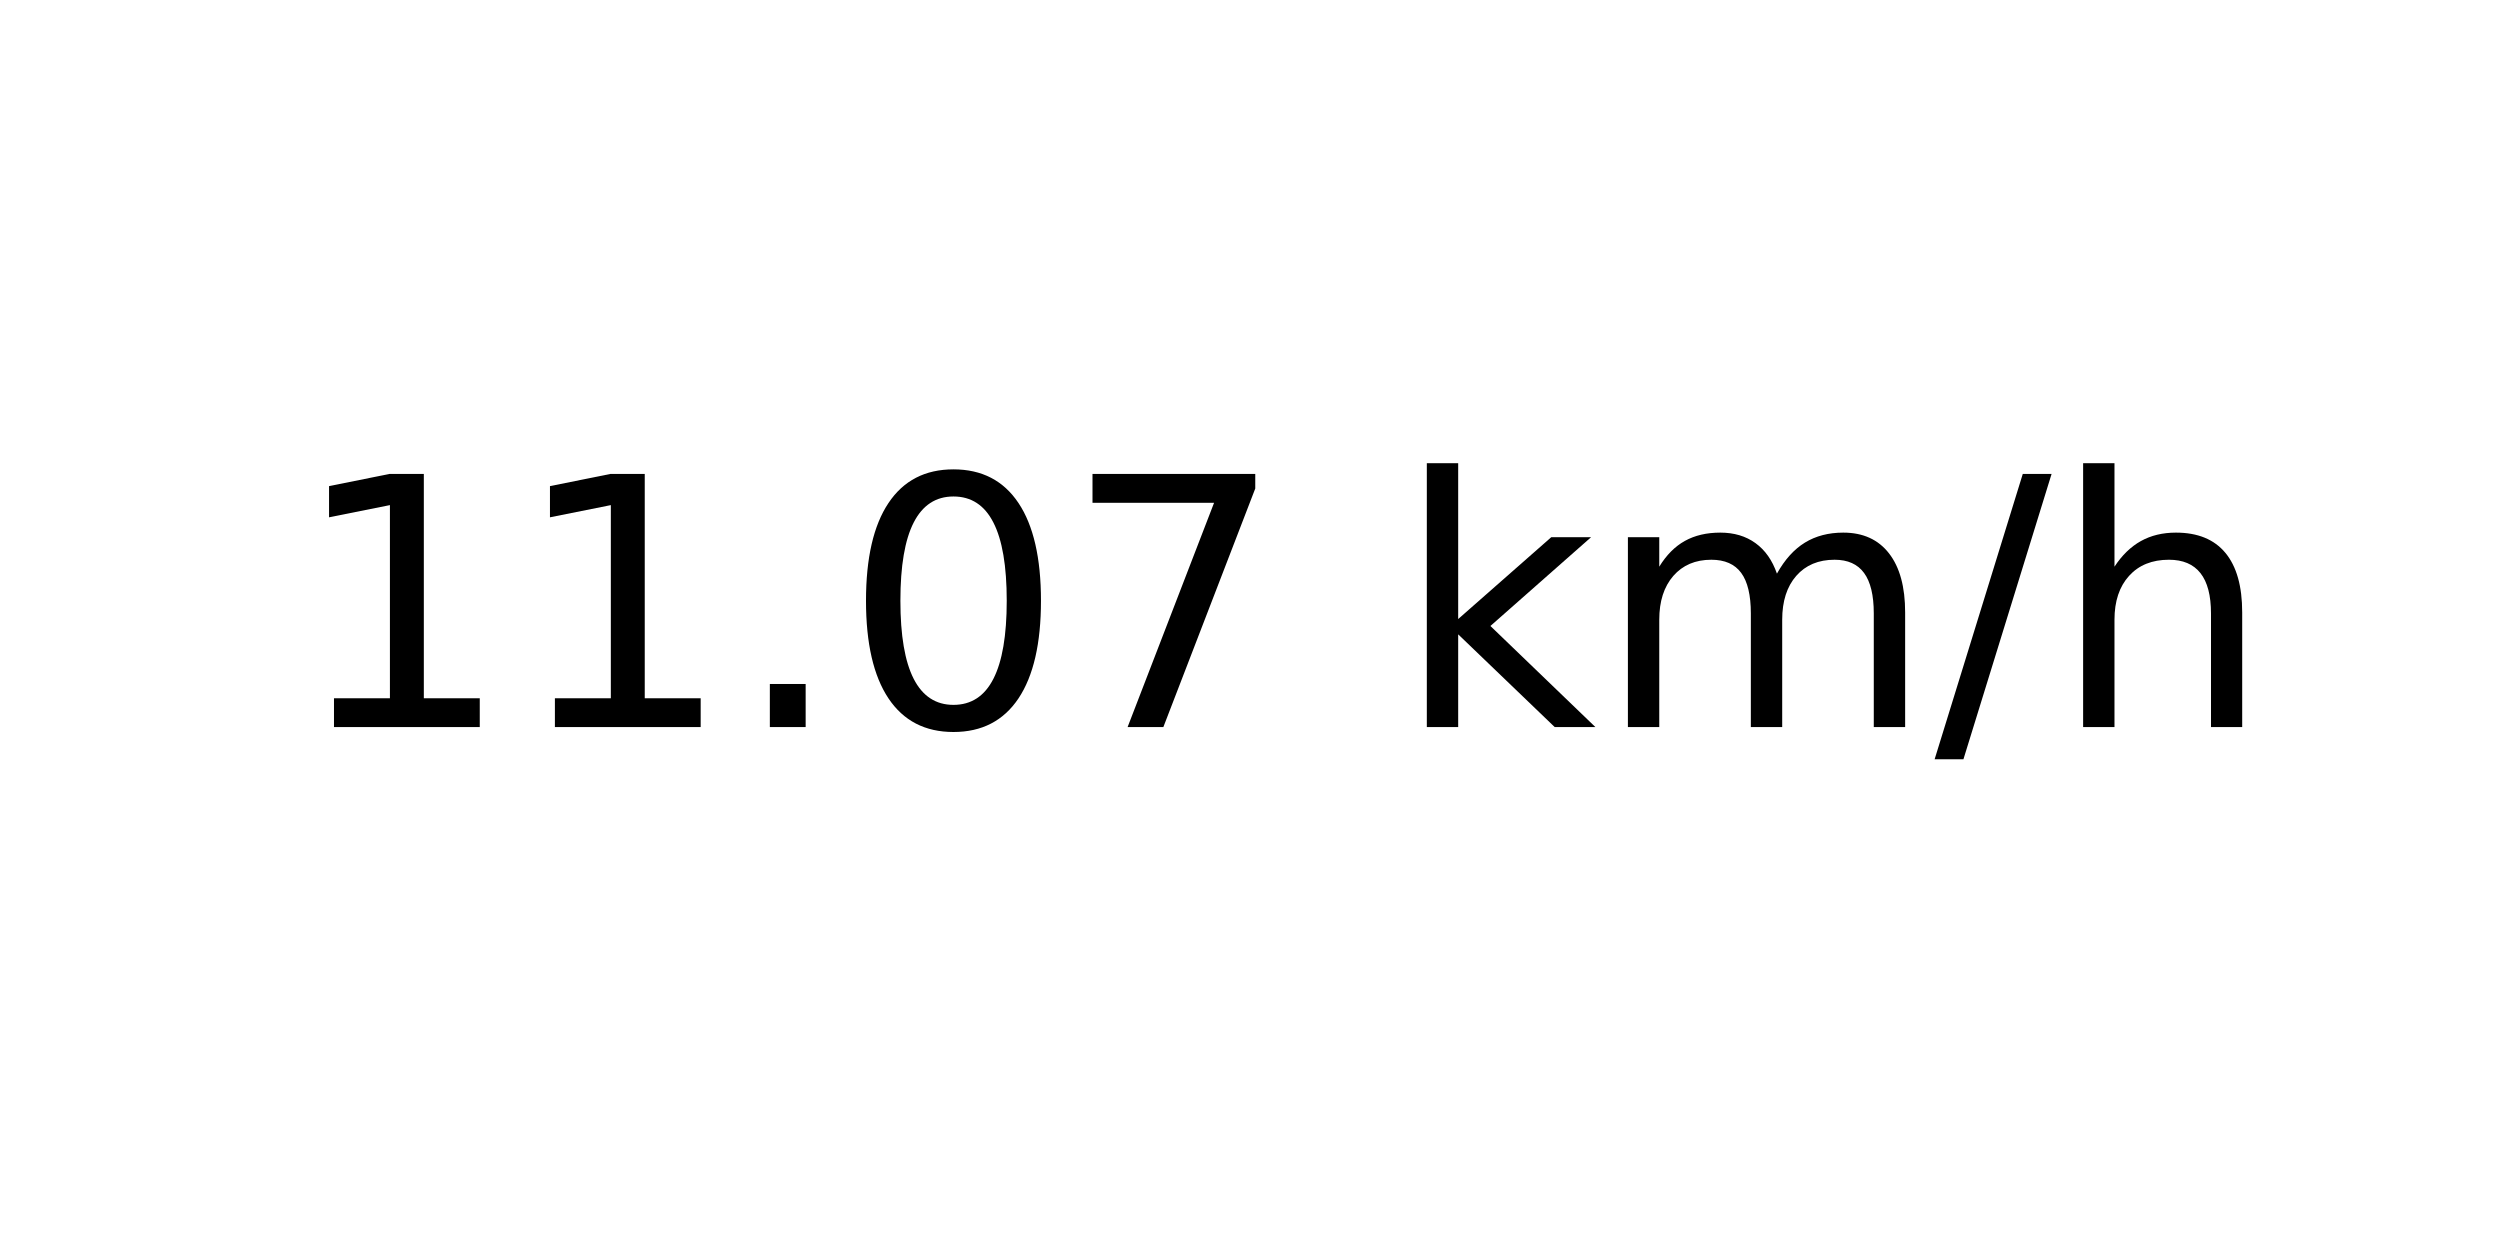
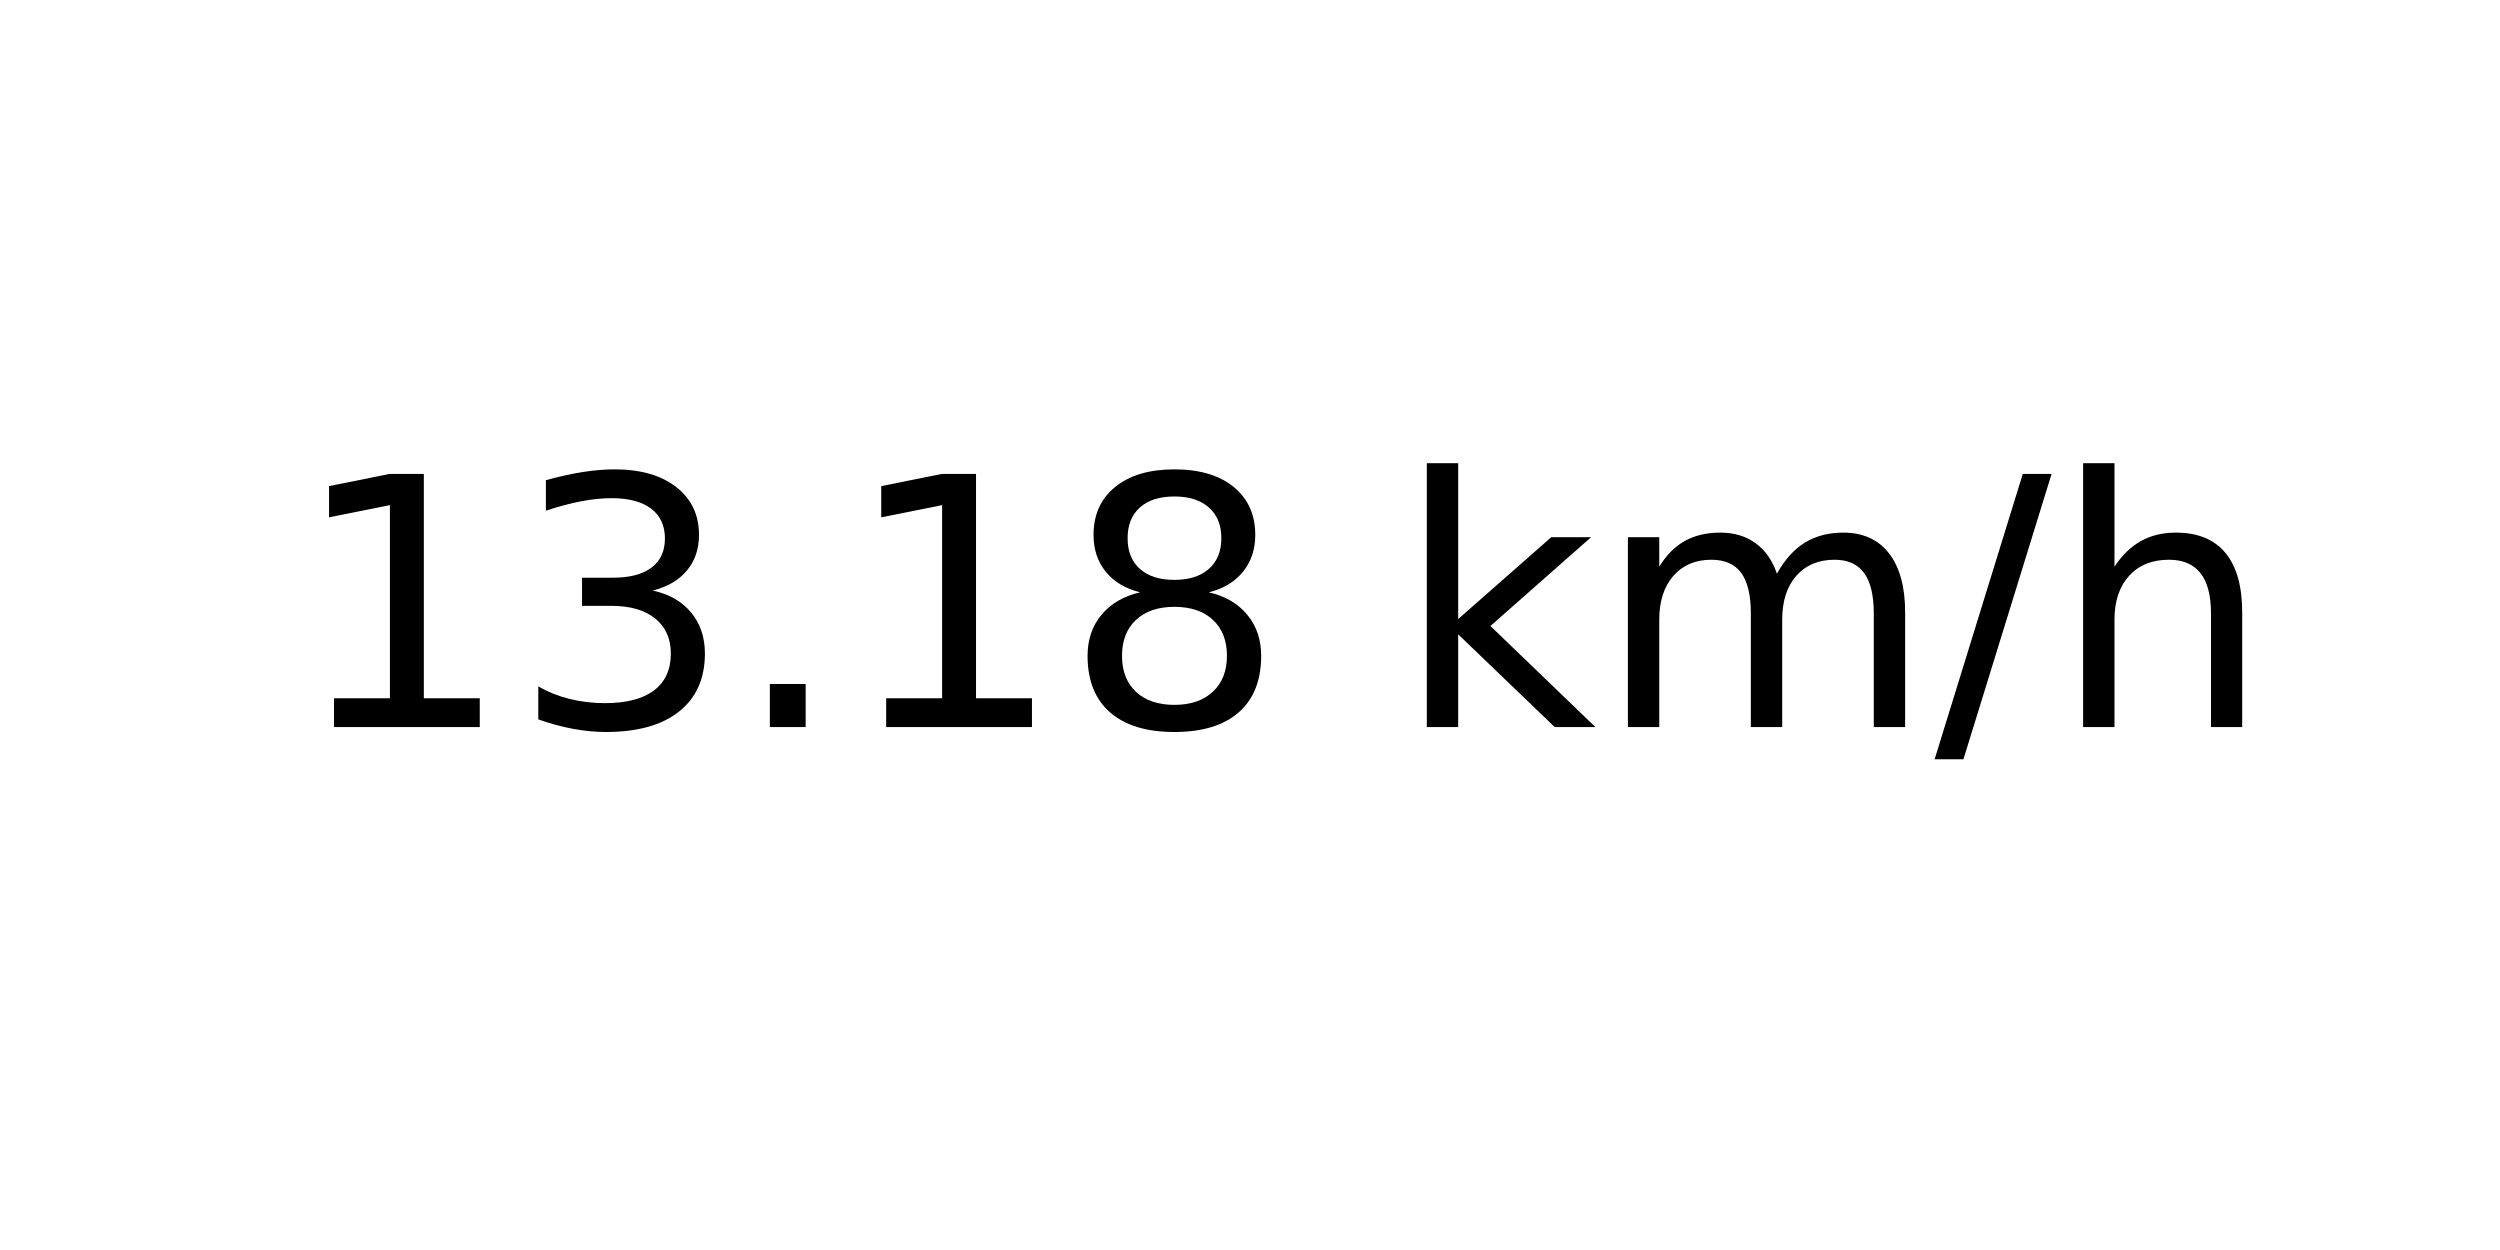
<svg xmlns="http://www.w3.org/2000/svg" xmlns:xlink="http://www.w3.org/1999/xlink" width="72pt" height="36pt" viewBox="0 0 72 36" version="1.1">
  <defs>
    <style type="text/css">*{stroke-linejoin: round; stroke-linecap: butt}</style>
  </defs>
  <g id="figure_1">
    <g id="axes_1">
      <g id="text_1">
        <g transform="translate(8.378125 20.93937) scale(0.1 -0.1)">
          <defs>
            <path id="DejaVuSans-31" d="M 794 531  L 1825 531  L 1825 4091  L 703 3866  L 703 4441  L 1819 4666  L 2450 4666  L 2450 531  L 3481 531  L 3481 0  L 794 0  L 794 531  z " transform="scale(0.015625)" />
+             <path id="DejaVuSans-33" d="M 2597 2516  Q 3050 2419 3304 2112  Q 3559 1806 3559 1356  Q 3559 666 3084 287  Q 2609 -91 1734 -91  Q 1441 -91 1130 -33  Q 819 25 488 141  L 488 750  Q 750 597 1062 519  Q 1375 441 1716 441  Q 2309 441 2620 675  Q 2931 909 2931 1356  Q 2931 1769 2642 2001  Q 2353 2234 1838 2234  L 1294 2234  L 1294 2753  L 1863 2753  Q 2328 2753 2575 2939  Q 2822 3125 2822 3475  Q 2822 3834 2567 4026  Q 2313 4219 1838 4219  Q 1578 4219 1281 4162  Q 984 4106 628 3988  L 628 4550  Q 988 4650 1302 4700  Q 1616 4750 1894 4750  Q 2613 4750 3031 4423  Q 3450 4097 3450 3541  Q 3450 3153 3228 2886  Q 3006 2619 2597 2516  z " transform="scale(0.015625)" />
            <path id="DejaVuSans-2e" d="M 684 794  L 1344 794  L 1344 0  L 684 0  L 684 794  z " transform="scale(0.015625)" />
-             <path id="DejaVuSans-30" d="M 2034 4250  Q 1547 4250 1301 3770  Q 1056 3291 1056 2328  Q 1056 1369 1301 889  Q 1547 409 2034 409  Q 2525 409 2770 889  Q 3016 1369 3016 2328  Q 3016 3291 2770 3770  Q 2525 4250 2034 4250  z M 2034 4750  Q 2819 4750 3233 4129  Q 3647 3509 3647 2328  Q 3647 1150 3233 529  Q 2819 -91 2034 -91  Q 1250 -91 836 529  Q 422 1150 422 2328  Q 422 3509 836 4129  Q 1250 4750 2034 4750  z " transform="scale(0.015625)" />
-             <path id="DejaVuSans-37" d="M 525 4666  L 3525 4666  L 3525 4397  L 1831 0  L 1172 0  L 2766 4134  L 525 4134  L 525 4666  z " transform="scale(0.015625)" />
+             <path id="DejaVuSans-38" d="M 2034 2216  Q 1584 2216 1326 1975  Q 1069 1734 1069 1313  Q 1069 891 1326 650  Q 1584 409 2034 409  Q 2484 409 2743 651  Q 3003 894 3003 1313  Q 3003 1734 2745 1975  Q 2488 2216 2034 2216  z M 1403 2484  Q 997 2584 770 2862  Q 544 3141 544 3541  Q 544 4100 942 4425  Q 1341 4750 2034 4750  Q 2731 4750 3128 4425  Q 3525 4100 3525 3541  Q 3525 3141 3298 2862  Q 3072 2584 2669 2484  Q 3125 2378 3379 2068  Q 3634 1759 3634 1313  Q 3634 634 3220 271  Q 2806 -91 2034 -91  Q 1263 -91 848 271  Q 434 634 434 1313  Q 434 1759 690 2068  Q 947 2378 1403 2484  z M 1172 3481  Q 1172 3119 1398 2916  Q 1625 2713 2034 2713  Q 2441 2713 2670 2916  Q 2900 3119 2900 3481  Q 2900 3844 2670 4047  Q 2441 4250 2034 4250  Q 1625 4250 1398 4047  Q 1172 3844 1172 3481  z " transform="scale(0.015625)" />
            <path id="DejaVuSans-20" transform="scale(0.015625)" />
            <path id="DejaVuSans-6b" d="M 581 4863  L 1159 4863  L 1159 1991  L 2875 3500  L 3609 3500  L 1753 1863  L 3688 0  L 2938 0  L 1159 1709  L 1159 0  L 581 0  L 581 4863  z " transform="scale(0.015625)" />
            <path id="DejaVuSans-6d" d="M 3328 2828  Q 3544 3216 3844 3400  Q 4144 3584 4550 3584  Q 5097 3584 5394 3201  Q 5691 2819 5691 2113  L 5691 0  L 5113 0  L 5113 2094  Q 5113 2597 4934 2840  Q 4756 3084 4391 3084  Q 3944 3084 3684 2787  Q 3425 2491 3425 1978  L 3425 0  L 2847 0  L 2847 2094  Q 2847 2600 2669 2842  Q 2491 3084 2119 3084  Q 1678 3084 1418 2786  Q 1159 2488 1159 1978  L 1159 0  L 581 0  L 581 3500  L 1159 3500  L 1159 2956  Q 1356 3278 1631 3431  Q 1906 3584 2284 3584  Q 2666 3584 2933 3390  Q 3200 3197 3328 2828  z " transform="scale(0.015625)" />
            <path id="DejaVuSans-2f" d="M 1625 4666  L 2156 4666  L 531 -594  L 0 -594  L 1625 4666  z " transform="scale(0.015625)" />
            <path id="DejaVuSans-68" d="M 3513 2113  L 3513 0  L 2938 0  L 2938 2094  Q 2938 2591 2744 2837  Q 2550 3084 2163 3084  Q 1697 3084 1428 2787  Q 1159 2491 1159 1978  L 1159 0  L 581 0  L 581 4863  L 1159 4863  L 1159 2956  Q 1366 3272 1645 3428  Q 1925 3584 2291 3584  Q 2894 3584 3203 3211  Q 3513 2838 3513 2113  z " transform="scale(0.015625)" />
          </defs>
          <use xlink:href="#DejaVuSans-31" />
-           <use xlink:href="#DejaVuSans-31" x="63.623" />
+           <use xlink:href="#DejaVuSans-33" x="63.623" />
          <use xlink:href="#DejaVuSans-2e" x="127.246" />
-           <use xlink:href="#DejaVuSans-30" x="159.033" />
-           <use xlink:href="#DejaVuSans-37" x="222.656" />
+           <use xlink:href="#DejaVuSans-31" x="159.033" />
+           <use xlink:href="#DejaVuSans-38" x="222.656" />
          <use xlink:href="#DejaVuSans-20" x="286.279" />
          <use xlink:href="#DejaVuSans-6b" x="318.066" />
          <use xlink:href="#DejaVuSans-6d" x="375.977" />
          <use xlink:href="#DejaVuSans-2f" x="473.389" />
          <use xlink:href="#DejaVuSans-68" x="507.08" />
        </g>
      </g>
    </g>
  </g>
</svg>
